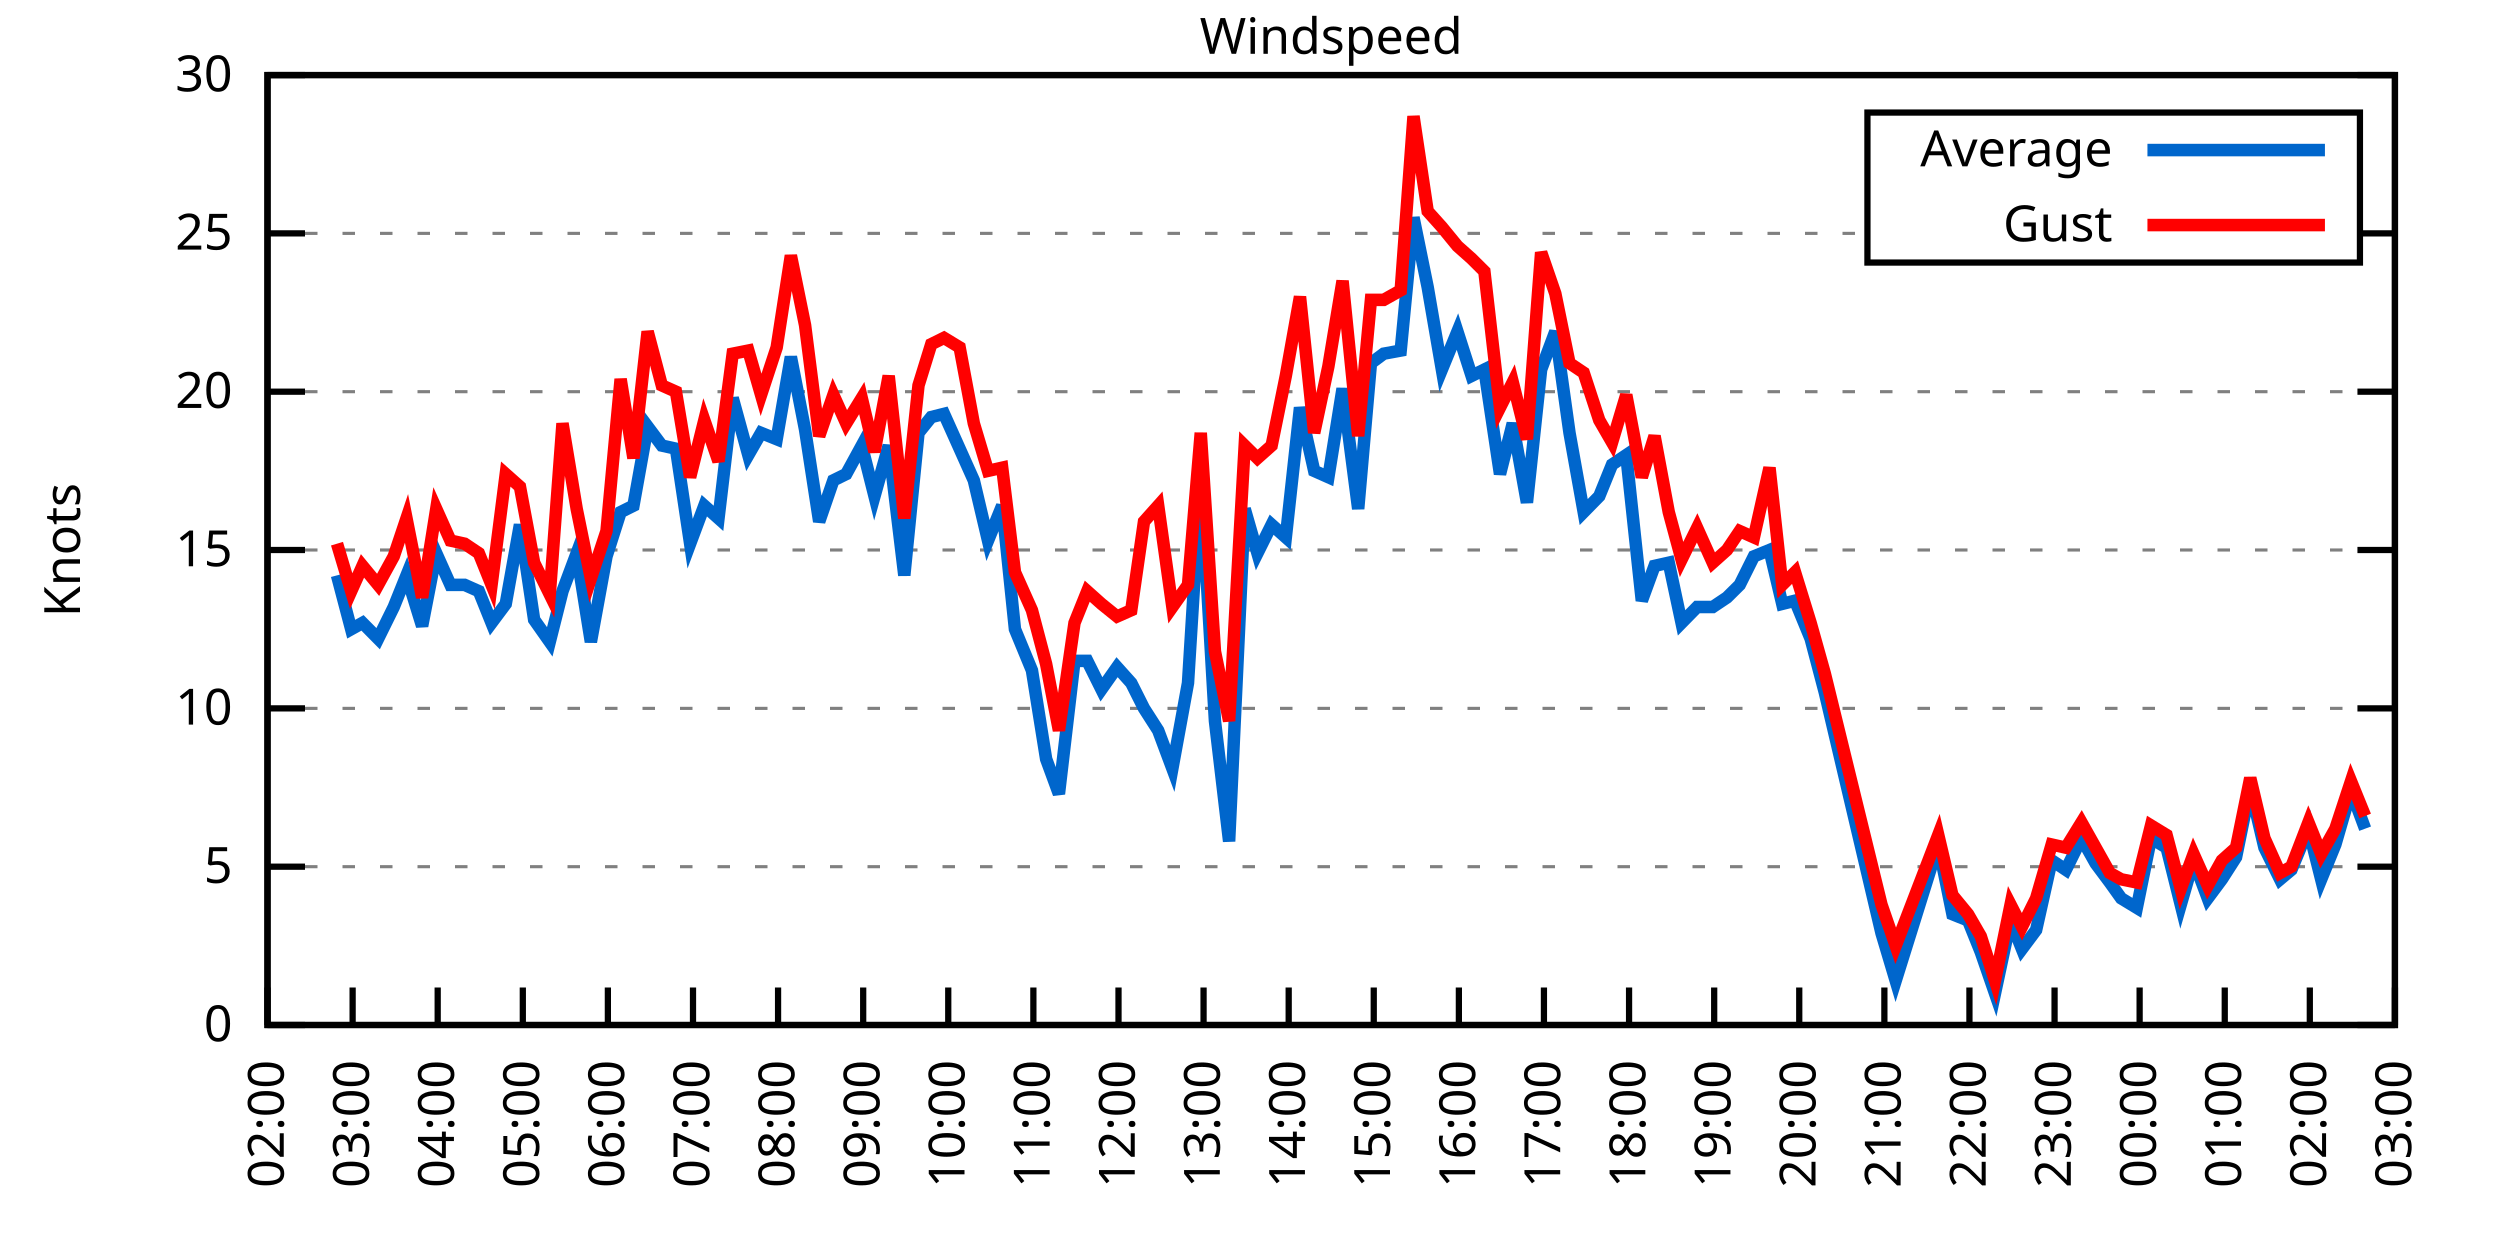
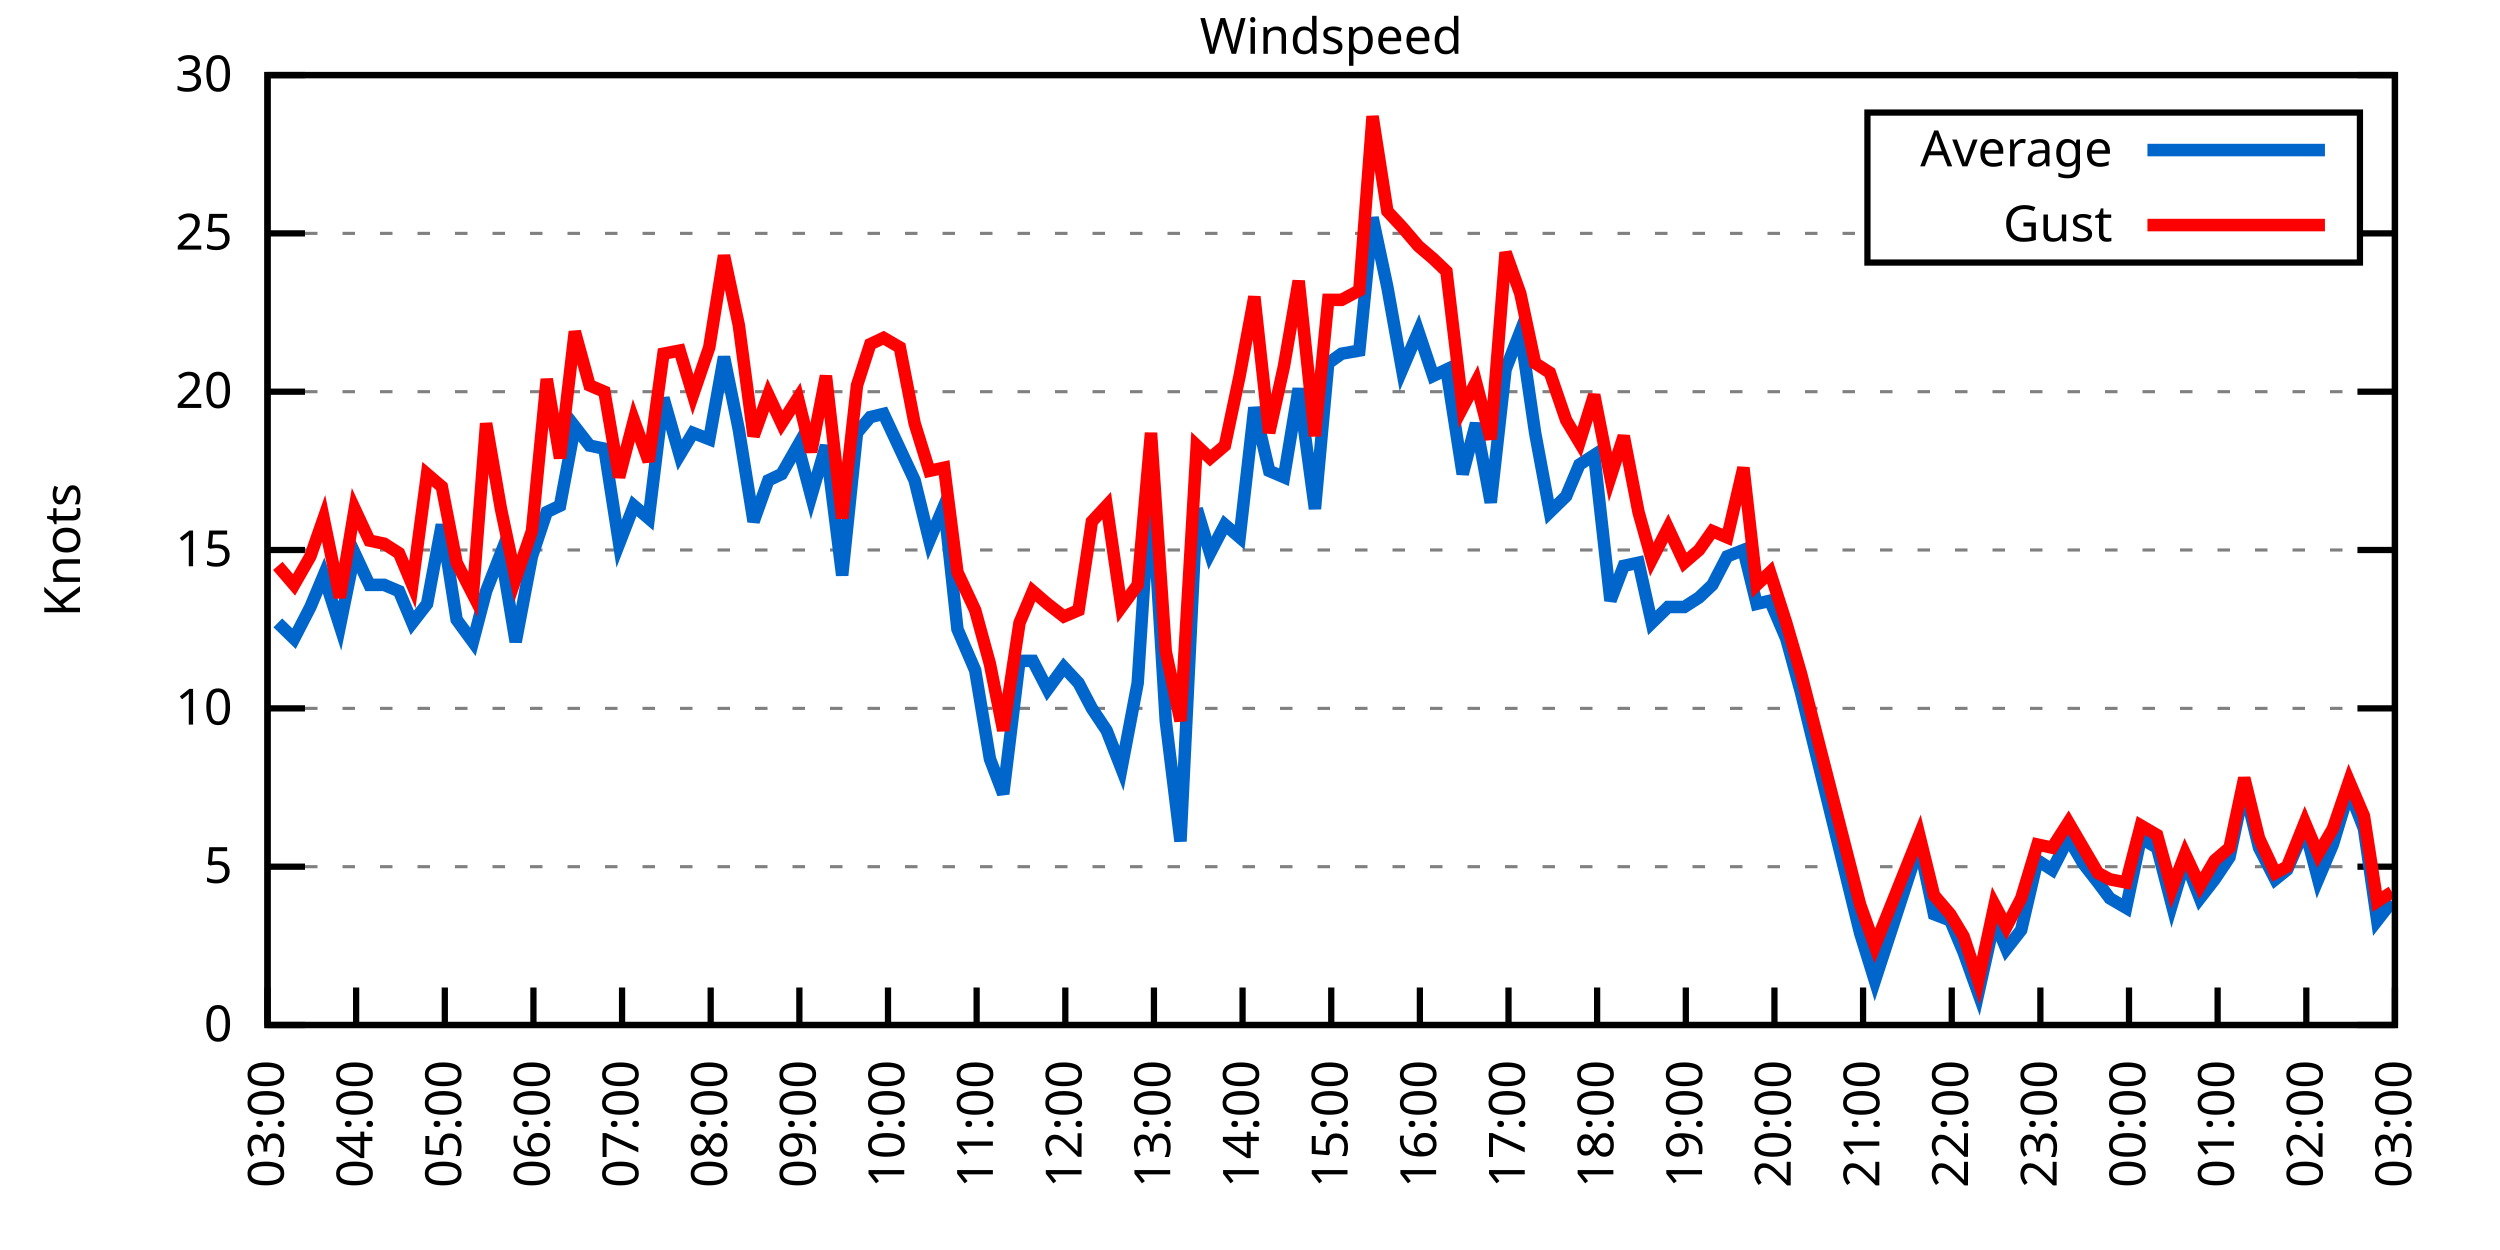
<svg xmlns="http://www.w3.org/2000/svg" xmlns:xlink="http://www.w3.org/1999/xlink" width="400" height="200" viewBox="0 0 400 200">
  <g id="gnuplot_canvas">
    <rect x="0" y="0" width="400" height="200" fill="none" />
    <defs>
      <circle id="gpDot" r="0.5" stroke-width="0.5" stroke="currentColor" />
      <path id="gpPt0" stroke-width="0.333" stroke="currentColor" d="M-1,0 h2 M0,-1 v2" />
      <path id="gpPt1" stroke-width="0.333" stroke="currentColor" d="M-1,-1 L1,1 M1,-1 L-1,1" />
      <path id="gpPt2" stroke-width="0.333" stroke="currentColor" d="M-1,0 L1,0 M0,-1 L0,1 M-1,-1 L1,1 M-1,1 L1,-1" />
      <rect id="gpPt3" stroke-width="0.333" stroke="currentColor" x="-1" y="-1" width="2" height="2" />
      <rect id="gpPt4" stroke-width="0.333" stroke="currentColor" fill="currentColor" x="-1" y="-1" width="2" height="2" />
      <circle id="gpPt5" stroke-width="0.333" stroke="currentColor" cx="0" cy="0" r="1" />
      <use xlink:href="#gpPt5" id="gpPt6" fill="currentColor" stroke="none" />
      <path id="gpPt7" stroke-width="0.333" stroke="currentColor" d="M0,-1.33 L-1.33,0.67 L1.33,0.67 z" />
      <use xlink:href="#gpPt7" id="gpPt8" fill="currentColor" stroke="none" />
      <use xlink:href="#gpPt7" id="gpPt9" stroke="currentColor" transform="rotate(180)" />
      <use xlink:href="#gpPt9" id="gpPt10" fill="currentColor" stroke="none" />
      <use xlink:href="#gpPt3" id="gpPt11" stroke="currentColor" transform="rotate(45)" />
      <use xlink:href="#gpPt11" id="gpPt12" fill="currentColor" stroke="none" />
      <path id="gpPt13" stroke-width="0.333" stroke="currentColor" d="M0,1.330 L1.265,0.411 L0.782,-1.067 L-0.782,-1.076 L-1.265,0.411 z" />
      <use xlink:href="#gpPt13" id="gpPt14" fill="currentColor" stroke="none" />
      <filter id="textbox" filterUnits="objectBoundingBox" x="0" y="0" height="1" width="1">
        <feFlood flood-color="white" flood-opacity="1" result="bgnd" />
        <feComposite in="SourceGraphic" in2="bgnd" operator="atop" />
      </filter>
      <filter id="greybox" filterUnits="objectBoundingBox" x="0" y="0" height="1" width="1">
        <feFlood flood-color="lightgrey" flood-opacity="1" result="grey" />
        <feComposite in="SourceGraphic" in2="grey" operator="atop" />
      </filter>
    </defs>
    <g fill="none" color="white" stroke="currentColor" stroke-width="1.00" stroke-linecap="butt" stroke-linejoin="miter">
</g>
    <g fill="none" color="black" stroke="currentColor" stroke-width="1.00" stroke-linecap="butt" stroke-linejoin="miter">
      <g stroke="none" shape-rendering="crispEdges">
        <polygon fill="rgb(255, 255, 255)" points="42.80,164.00 383.18,164.00 383.18,12.02 42.80,12.02 " />
      </g>
    </g>
    <g fill="none" color="black" stroke="currentColor" stroke-width="1.00" stroke-linecap="butt" stroke-linejoin="miter">
</g>
    <g fill="none" color="black" stroke="black" stroke-width="0.50" stroke-linecap="butt" stroke-linejoin="miter">
</g>
    <g fill="none" color="gray" stroke="currentColor" stroke-width="0.50" stroke-linecap="butt" stroke-linejoin="miter">
      <path stroke="gray" stroke-dasharray="2,4" class="gridline" d="M42.80,164.00 L383.19,164.00  " />
    </g>
    <g fill="none" color="gray" stroke="gray" stroke-width="1.00" stroke-linecap="butt" stroke-linejoin="miter">
</g>
    <g fill="none" color="black" stroke="currentColor" stroke-width="1.00" stroke-linecap="butt" stroke-linejoin="miter">
      <path stroke="black" d="M42.80,164.00 L48.80,164.00 M383.19,164.00 L377.19,164.00  " />
      <g transform="translate(37.20,166.60)" stroke="none" fill="black" font-family="Sans" font-size="8.00" text-anchor="end">
        <text>
          <tspan font-family="Sans"> 0</tspan>
        </text>
      </g>
    </g>
    <g fill="none" color="black" stroke="currentColor" stroke-width="1.00" stroke-linecap="butt" stroke-linejoin="miter">
</g>
    <g fill="none" color="black" stroke="black" stroke-width="0.50" stroke-linecap="butt" stroke-linejoin="miter">
</g>
    <g fill="none" color="gray" stroke="currentColor" stroke-width="0.50" stroke-linecap="butt" stroke-linejoin="miter">
      <path stroke="gray" stroke-dasharray="2,4" class="gridline" d="M42.80,138.67 L383.19,138.67  " />
    </g>
    <g fill="none" color="gray" stroke="gray" stroke-width="1.00" stroke-linecap="butt" stroke-linejoin="miter">
</g>
    <g fill="none" color="black" stroke="currentColor" stroke-width="1.00" stroke-linecap="butt" stroke-linejoin="miter">
      <path stroke="black" d="M42.80,138.67 L48.80,138.67 M383.19,138.67 L377.19,138.67  " />
      <g transform="translate(37.20,141.27)" stroke="none" fill="black" font-family="Sans" font-size="8.00" text-anchor="end">
        <text>
          <tspan font-family="Sans"> 5</tspan>
        </text>
      </g>
    </g>
    <g fill="none" color="black" stroke="currentColor" stroke-width="1.00" stroke-linecap="butt" stroke-linejoin="miter">
</g>
    <g fill="none" color="black" stroke="black" stroke-width="0.50" stroke-linecap="butt" stroke-linejoin="miter">
</g>
    <g fill="none" color="gray" stroke="currentColor" stroke-width="0.50" stroke-linecap="butt" stroke-linejoin="miter">
      <path stroke="gray" stroke-dasharray="2,4" class="gridline" d="M42.80,113.34 L383.19,113.34  " />
    </g>
    <g fill="none" color="gray" stroke="gray" stroke-width="1.00" stroke-linecap="butt" stroke-linejoin="miter">
</g>
    <g fill="none" color="black" stroke="currentColor" stroke-width="1.00" stroke-linecap="butt" stroke-linejoin="miter">
      <path stroke="black" d="M42.80,113.34 L48.80,113.34 M383.19,113.34 L377.19,113.34  " />
      <g transform="translate(37.20,115.94)" stroke="none" fill="black" font-family="Sans" font-size="8.00" text-anchor="end">
        <text>
          <tspan font-family="Sans"> 10</tspan>
        </text>
      </g>
    </g>
    <g fill="none" color="black" stroke="currentColor" stroke-width="1.00" stroke-linecap="butt" stroke-linejoin="miter">
</g>
    <g fill="none" color="black" stroke="black" stroke-width="0.50" stroke-linecap="butt" stroke-linejoin="miter">
</g>
    <g fill="none" color="gray" stroke="currentColor" stroke-width="0.50" stroke-linecap="butt" stroke-linejoin="miter">
      <path stroke="gray" stroke-dasharray="2,4" class="gridline" d="M42.80,88.00 L383.19,88.00  " />
    </g>
    <g fill="none" color="gray" stroke="gray" stroke-width="1.00" stroke-linecap="butt" stroke-linejoin="miter">
</g>
    <g fill="none" color="black" stroke="currentColor" stroke-width="1.00" stroke-linecap="butt" stroke-linejoin="miter">
      <path stroke="black" d="M42.80,88.00 L48.80,88.00 M383.19,88.00 L377.19,88.00  " />
      <g transform="translate(37.20,90.60)" stroke="none" fill="black" font-family="Sans" font-size="8.00" text-anchor="end">
        <text>
          <tspan font-family="Sans"> 15</tspan>
        </text>
      </g>
    </g>
    <g fill="none" color="black" stroke="currentColor" stroke-width="1.00" stroke-linecap="butt" stroke-linejoin="miter">
</g>
    <g fill="none" color="black" stroke="black" stroke-width="0.50" stroke-linecap="butt" stroke-linejoin="miter">
</g>
    <g fill="none" color="gray" stroke="currentColor" stroke-width="0.50" stroke-linecap="butt" stroke-linejoin="miter">
      <path stroke="gray" stroke-dasharray="2,4" class="gridline" d="M42.80,62.67 L383.19,62.67  " />
    </g>
    <g fill="none" color="gray" stroke="gray" stroke-width="1.00" stroke-linecap="butt" stroke-linejoin="miter">
</g>
    <g fill="none" color="black" stroke="currentColor" stroke-width="1.00" stroke-linecap="butt" stroke-linejoin="miter">
      <path stroke="black" d="M42.80,62.67 L48.80,62.67 M383.19,62.67 L377.19,62.67  " />
      <g transform="translate(37.20,65.27)" stroke="none" fill="black" font-family="Sans" font-size="8.00" text-anchor="end">
        <text>
          <tspan font-family="Sans"> 20</tspan>
        </text>
      </g>
    </g>
    <g fill="none" color="black" stroke="currentColor" stroke-width="1.00" stroke-linecap="butt" stroke-linejoin="miter">
</g>
    <g fill="none" color="black" stroke="black" stroke-width="0.50" stroke-linecap="butt" stroke-linejoin="miter">
</g>
    <g fill="none" color="gray" stroke="currentColor" stroke-width="0.50" stroke-linecap="butt" stroke-linejoin="miter">
      <path stroke="gray" stroke-dasharray="2,4" class="gridline" d="M42.80,37.34 L298.79,37.34 M377.59,37.34 L383.19,37.34  " />
    </g>
    <g fill="none" color="gray" stroke="gray" stroke-width="1.00" stroke-linecap="butt" stroke-linejoin="miter">
</g>
    <g fill="none" color="black" stroke="currentColor" stroke-width="1.00" stroke-linecap="butt" stroke-linejoin="miter">
      <path stroke="black" d="M42.80,37.34 L48.80,37.34 M383.19,37.34 L377.19,37.34  " />
      <g transform="translate(37.20,39.94)" stroke="none" fill="black" font-family="Sans" font-size="8.00" text-anchor="end">
        <text>
          <tspan font-family="Sans"> 25</tspan>
        </text>
      </g>
    </g>
    <g fill="none" color="black" stroke="currentColor" stroke-width="1.00" stroke-linecap="butt" stroke-linejoin="miter">
</g>
    <g fill="none" color="black" stroke="black" stroke-width="0.50" stroke-linecap="butt" stroke-linejoin="miter">
</g>
    <g fill="none" color="gray" stroke="currentColor" stroke-width="0.50" stroke-linecap="butt" stroke-linejoin="miter">
      <path stroke="gray" stroke-dasharray="2,4" class="gridline" d="M42.80,12.01 L383.19,12.01  " />
    </g>
    <g fill="none" color="gray" stroke="gray" stroke-width="1.00" stroke-linecap="butt" stroke-linejoin="miter">
</g>
    <g fill="none" color="black" stroke="currentColor" stroke-width="1.00" stroke-linecap="butt" stroke-linejoin="miter">
      <path stroke="black" d="M42.80,12.01 L48.80,12.01 M383.19,12.01 L377.19,12.01  " />
      <g transform="translate(37.20,14.61)" stroke="none" fill="black" font-family="Sans" font-size="8.00" text-anchor="end">
        <text>
          <tspan font-family="Sans"> 30</tspan>
        </text>
      </g>
    </g>
    <g fill="none" color="black" stroke="currentColor" stroke-width="1.00" stroke-linecap="butt" stroke-linejoin="miter">
      <path stroke="black" d="M42.80,164.00 L42.80,158.00  " />
      <g transform="translate(45.40,169.60) rotate(270.00)" stroke="none" fill="black" font-family="Sans" font-size="8.00" text-anchor="end">
        <text>
-           <tspan font-family="Sans">02:00</tspan>
-         </text>
-       </g>
-     </g>
-     <g fill="none" color="black" stroke="currentColor" stroke-width="1.00" stroke-linecap="butt" stroke-linejoin="miter">
-       <path stroke="black" d="M56.42,164.00 L56.42,158.00  " />
-       <g transform="translate(59.02,169.60) rotate(270.00)" stroke="none" fill="black" font-family="Sans" font-size="8.00" text-anchor="end">
-         <text>
          <tspan font-family="Sans">03:00</tspan>
        </text>
      </g>
    </g>
    <g fill="none" color="black" stroke="currentColor" stroke-width="1.00" stroke-linecap="butt" stroke-linejoin="miter">
-       <path stroke="black" d="M70.03,164.00 L70.03,158.00  " />
-       <g transform="translate(72.63,169.60) rotate(270.00)" stroke="none" fill="black" font-family="Sans" font-size="8.00" text-anchor="end">
+       <path stroke="black" d="M56.98,164.00 L56.98,158.00  " />
+       <g transform="translate(59.58,169.60) rotate(270.00)" stroke="none" fill="black" font-family="Sans" font-size="8.00" text-anchor="end">
        <text>
          <tspan font-family="Sans">04:00</tspan>
        </text>
      </g>
    </g>
    <g fill="none" color="black" stroke="currentColor" stroke-width="1.00" stroke-linecap="butt" stroke-linejoin="miter">
-       <path stroke="black" d="M83.65,164.00 L83.65,158.00  " />
-       <g transform="translate(86.25,169.60) rotate(270.00)" stroke="none" fill="black" font-family="Sans" font-size="8.00" text-anchor="end">
+       <path stroke="black" d="M71.17,164.00 L71.17,158.00  " />
+       <g transform="translate(73.77,169.60) rotate(270.00)" stroke="none" fill="black" font-family="Sans" font-size="8.00" text-anchor="end">
        <text>
          <tspan font-family="Sans">05:00</tspan>
        </text>
      </g>
    </g>
    <g fill="none" color="black" stroke="currentColor" stroke-width="1.00" stroke-linecap="butt" stroke-linejoin="miter">
-       <path stroke="black" d="M97.26,164.00 L97.26,158.00  " />
-       <g transform="translate(99.86,169.60) rotate(270.00)" stroke="none" fill="black" font-family="Sans" font-size="8.00" text-anchor="end">
+       <path stroke="black" d="M85.35,164.00 L85.35,158.00  " />
+       <g transform="translate(87.95,169.60) rotate(270.00)" stroke="none" fill="black" font-family="Sans" font-size="8.00" text-anchor="end">
        <text>
          <tspan font-family="Sans">06:00</tspan>
        </text>
      </g>
    </g>
    <g fill="none" color="black" stroke="currentColor" stroke-width="1.00" stroke-linecap="butt" stroke-linejoin="miter">
-       <path stroke="black" d="M110.88,164.00 L110.88,158.00  " />
-       <g transform="translate(113.48,169.60) rotate(270.00)" stroke="none" fill="black" font-family="Sans" font-size="8.00" text-anchor="end">
+       <path stroke="black" d="M99.53,164.00 L99.53,158.00  " />
+       <g transform="translate(102.13,169.60) rotate(270.00)" stroke="none" fill="black" font-family="Sans" font-size="8.00" text-anchor="end">
        <text>
          <tspan font-family="Sans">07:00</tspan>
        </text>
      </g>
    </g>
    <g fill="none" color="black" stroke="currentColor" stroke-width="1.00" stroke-linecap="butt" stroke-linejoin="miter">
-       <path stroke="black" d="M124.49,164.00 L124.49,158.00  " />
-       <g transform="translate(127.09,169.60) rotate(270.00)" stroke="none" fill="black" font-family="Sans" font-size="8.00" text-anchor="end">
+       <path stroke="black" d="M113.71,164.00 L113.71,158.00  " />
+       <g transform="translate(116.31,169.60) rotate(270.00)" stroke="none" fill="black" font-family="Sans" font-size="8.00" text-anchor="end">
        <text>
          <tspan font-family="Sans">08:00</tspan>
        </text>
      </g>
    </g>
    <g fill="none" color="black" stroke="currentColor" stroke-width="1.00" stroke-linecap="butt" stroke-linejoin="miter">
-       <path stroke="black" d="M138.11,164.00 L138.11,158.00  " />
-       <g transform="translate(140.71,169.60) rotate(270.00)" stroke="none" fill="black" font-family="Sans" font-size="8.00" text-anchor="end">
+       <path stroke="black" d="M127.90,164.00 L127.90,158.00  " />
+       <g transform="translate(130.50,169.60) rotate(270.00)" stroke="none" fill="black" font-family="Sans" font-size="8.00" text-anchor="end">
        <text>
          <tspan font-family="Sans">09:00</tspan>
        </text>
      </g>
    </g>
    <g fill="none" color="black" stroke="currentColor" stroke-width="1.00" stroke-linecap="butt" stroke-linejoin="miter">
-       <path stroke="black" d="M151.72,164.00 L151.72,158.00  " />
-       <g transform="translate(154.32,169.60) rotate(270.00)" stroke="none" fill="black" font-family="Sans" font-size="8.00" text-anchor="end">
+       <path stroke="black" d="M142.08,164.00 L142.08,158.00  " />
+       <g transform="translate(144.68,169.60) rotate(270.00)" stroke="none" fill="black" font-family="Sans" font-size="8.00" text-anchor="end">
        <text>
          <tspan font-family="Sans">10:00</tspan>
        </text>
      </g>
    </g>
    <g fill="none" color="black" stroke="currentColor" stroke-width="1.00" stroke-linecap="butt" stroke-linejoin="miter">
-       <path stroke="black" d="M165.34,164.00 L165.34,158.00  " />
-       <g transform="translate(167.94,169.60) rotate(270.00)" stroke="none" fill="black" font-family="Sans" font-size="8.00" text-anchor="end">
+       <path stroke="black" d="M156.26,164.00 L156.26,158.00  " />
+       <g transform="translate(158.86,169.60) rotate(270.00)" stroke="none" fill="black" font-family="Sans" font-size="8.00" text-anchor="end">
        <text>
          <tspan font-family="Sans">11:00</tspan>
        </text>
      </g>
    </g>
    <g fill="none" color="black" stroke="currentColor" stroke-width="1.00" stroke-linecap="butt" stroke-linejoin="miter">
-       <path stroke="black" d="M178.96,164.00 L178.96,158.00  " />
-       <g transform="translate(181.56,169.60) rotate(270.00)" stroke="none" fill="black" font-family="Sans" font-size="8.00" text-anchor="end">
+       <path stroke="black" d="M170.45,164.00 L170.45,158.00  " />
+       <g transform="translate(173.05,169.60) rotate(270.00)" stroke="none" fill="black" font-family="Sans" font-size="8.00" text-anchor="end">
        <text>
          <tspan font-family="Sans">12:00</tspan>
        </text>
      </g>
    </g>
    <g fill="none" color="black" stroke="currentColor" stroke-width="1.00" stroke-linecap="butt" stroke-linejoin="miter">
-       <path stroke="black" d="M192.57,164.00 L192.57,158.00  " />
-       <g transform="translate(195.17,169.60) rotate(270.00)" stroke="none" fill="black" font-family="Sans" font-size="8.00" text-anchor="end">
+       <path stroke="black" d="M184.63,164.00 L184.63,158.00  " />
+       <g transform="translate(187.23,169.60) rotate(270.00)" stroke="none" fill="black" font-family="Sans" font-size="8.00" text-anchor="end">
        <text>
          <tspan font-family="Sans">13:00</tspan>
        </text>
      </g>
    </g>
    <g fill="none" color="black" stroke="currentColor" stroke-width="1.00" stroke-linecap="butt" stroke-linejoin="miter">
-       <path stroke="black" d="M206.19,164.00 L206.19,158.00  " />
-       <g transform="translate(208.79,169.60) rotate(270.00)" stroke="none" fill="black" font-family="Sans" font-size="8.00" text-anchor="end">
+       <path stroke="black" d="M198.81,164.00 L198.81,158.00  " />
+       <g transform="translate(201.41,169.60) rotate(270.00)" stroke="none" fill="black" font-family="Sans" font-size="8.00" text-anchor="end">
        <text>
          <tspan font-family="Sans">14:00</tspan>
        </text>
      </g>
    </g>
    <g fill="none" color="black" stroke="currentColor" stroke-width="1.00" stroke-linecap="butt" stroke-linejoin="miter">
-       <path stroke="black" d="M219.80,164.00 L219.80,158.00  " />
-       <g transform="translate(222.40,169.60) rotate(270.00)" stroke="none" fill="black" font-family="Sans" font-size="8.00" text-anchor="end">
+       <path stroke="black" d="M213.00,164.00 L213.00,158.00  " />
+       <g transform="translate(215.60,169.60) rotate(270.00)" stroke="none" fill="black" font-family="Sans" font-size="8.00" text-anchor="end">
        <text>
          <tspan font-family="Sans">15:00</tspan>
        </text>
      </g>
    </g>
    <g fill="none" color="black" stroke="currentColor" stroke-width="1.00" stroke-linecap="butt" stroke-linejoin="miter">
-       <path stroke="black" d="M233.42,164.00 L233.42,158.00  " />
-       <g transform="translate(236.02,169.60) rotate(270.00)" stroke="none" fill="black" font-family="Sans" font-size="8.00" text-anchor="end">
+       <path stroke="black" d="M227.18,164.00 L227.18,158.00  " />
+       <g transform="translate(229.78,169.60) rotate(270.00)" stroke="none" fill="black" font-family="Sans" font-size="8.00" text-anchor="end">
        <text>
          <tspan font-family="Sans">16:00</tspan>
        </text>
      </g>
    </g>
    <g fill="none" color="black" stroke="currentColor" stroke-width="1.00" stroke-linecap="butt" stroke-linejoin="miter">
-       <path stroke="black" d="M247.03,164.00 L247.03,158.00  " />
-       <g transform="translate(249.63,169.60) rotate(270.00)" stroke="none" fill="black" font-family="Sans" font-size="8.00" text-anchor="end">
+       <path stroke="black" d="M241.36,164.00 L241.36,158.00  " />
+       <g transform="translate(243.96,169.60) rotate(270.00)" stroke="none" fill="black" font-family="Sans" font-size="8.00" text-anchor="end">
        <text>
          <tspan font-family="Sans">17:00</tspan>
        </text>
      </g>
    </g>
    <g fill="none" color="black" stroke="currentColor" stroke-width="1.00" stroke-linecap="butt" stroke-linejoin="miter">
-       <path stroke="black" d="M260.65,164.00 L260.65,158.00  " />
-       <g transform="translate(263.25,169.60) rotate(270.00)" stroke="none" fill="black" font-family="Sans" font-size="8.00" text-anchor="end">
+       <path stroke="black" d="M255.54,164.00 L255.54,158.00  " />
+       <g transform="translate(258.14,169.60) rotate(270.00)" stroke="none" fill="black" font-family="Sans" font-size="8.00" text-anchor="end">
        <text>
          <tspan font-family="Sans">18:00</tspan>
        </text>
      </g>
    </g>
    <g fill="none" color="black" stroke="currentColor" stroke-width="1.00" stroke-linecap="butt" stroke-linejoin="miter">
-       <path stroke="black" d="M274.27,164.00 L274.27,158.00  " />
-       <g transform="translate(276.87,169.60) rotate(270.00)" stroke="none" fill="black" font-family="Sans" font-size="8.00" text-anchor="end">
+       <path stroke="black" d="M269.73,164.00 L269.73,158.00  " />
+       <g transform="translate(272.33,169.60) rotate(270.00)" stroke="none" fill="black" font-family="Sans" font-size="8.00" text-anchor="end">
        <text>
          <tspan font-family="Sans">19:00</tspan>
        </text>
      </g>
    </g>
    <g fill="none" color="black" stroke="currentColor" stroke-width="1.00" stroke-linecap="butt" stroke-linejoin="miter">
-       <path stroke="black" d="M287.88,164.00 L287.88,158.00  " />
-       <g transform="translate(290.48,169.60) rotate(270.00)" stroke="none" fill="black" font-family="Sans" font-size="8.00" text-anchor="end">
+       <path stroke="black" d="M283.91,164.00 L283.91,158.00  " />
+       <g transform="translate(286.51,169.60) rotate(270.00)" stroke="none" fill="black" font-family="Sans" font-size="8.00" text-anchor="end">
        <text>
          <tspan font-family="Sans">20:00</tspan>
        </text>
      </g>
    </g>
    <g fill="none" color="black" stroke="currentColor" stroke-width="1.00" stroke-linecap="butt" stroke-linejoin="miter">
-       <path stroke="black" d="M301.50,164.00 L301.50,158.00  " />
-       <g transform="translate(304.10,169.60) rotate(270.00)" stroke="none" fill="black" font-family="Sans" font-size="8.00" text-anchor="end">
+       <path stroke="black" d="M298.09,164.00 L298.09,158.00  " />
+       <g transform="translate(300.69,169.60) rotate(270.00)" stroke="none" fill="black" font-family="Sans" font-size="8.00" text-anchor="end">
        <text>
          <tspan font-family="Sans">21:00</tspan>
        </text>
      </g>
    </g>
    <g fill="none" color="black" stroke="currentColor" stroke-width="1.00" stroke-linecap="butt" stroke-linejoin="miter">
-       <path stroke="black" d="M315.11,164.00 L315.11,158.00  " />
-       <g transform="translate(317.71,169.60) rotate(270.00)" stroke="none" fill="black" font-family="Sans" font-size="8.00" text-anchor="end">
+       <path stroke="black" d="M312.28,164.00 L312.28,158.00  " />
+       <g transform="translate(314.88,169.60) rotate(270.00)" stroke="none" fill="black" font-family="Sans" font-size="8.00" text-anchor="end">
        <text>
          <tspan font-family="Sans">22:00</tspan>
        </text>
      </g>
    </g>
    <g fill="none" color="black" stroke="currentColor" stroke-width="1.00" stroke-linecap="butt" stroke-linejoin="miter">
-       <path stroke="black" d="M328.73,164.00 L328.73,158.00  " />
-       <g transform="translate(331.33,169.60) rotate(270.00)" stroke="none" fill="black" font-family="Sans" font-size="8.00" text-anchor="end">
+       <path stroke="black" d="M326.46,164.00 L326.46,158.00  " />
+       <g transform="translate(329.06,169.60) rotate(270.00)" stroke="none" fill="black" font-family="Sans" font-size="8.00" text-anchor="end">
        <text>
          <tspan font-family="Sans">23:00</tspan>
        </text>
      </g>
    </g>
    <g fill="none" color="black" stroke="currentColor" stroke-width="1.00" stroke-linecap="butt" stroke-linejoin="miter">
-       <path stroke="black" d="M342.34,164.00 L342.34,158.00  " />
-       <g transform="translate(344.94,169.60) rotate(270.00)" stroke="none" fill="black" font-family="Sans" font-size="8.00" text-anchor="end">
+       <path stroke="black" d="M340.64,164.00 L340.64,158.00  " />
+       <g transform="translate(343.24,169.60) rotate(270.00)" stroke="none" fill="black" font-family="Sans" font-size="8.00" text-anchor="end">
        <text>
          <tspan font-family="Sans">00:00</tspan>
        </text>
      </g>
    </g>
    <g fill="none" color="black" stroke="currentColor" stroke-width="1.00" stroke-linecap="butt" stroke-linejoin="miter">
-       <path stroke="black" d="M355.96,164.00 L355.96,158.00  " />
-       <g transform="translate(358.56,169.60) rotate(270.00)" stroke="none" fill="black" font-family="Sans" font-size="8.00" text-anchor="end">
+       <path stroke="black" d="M354.82,164.00 L354.82,158.00  " />
+       <g transform="translate(357.42,169.60) rotate(270.00)" stroke="none" fill="black" font-family="Sans" font-size="8.00" text-anchor="end">
        <text>
          <tspan font-family="Sans">01:00</tspan>
        </text>
      </g>
    </g>
    <g fill="none" color="black" stroke="currentColor" stroke-width="1.00" stroke-linecap="butt" stroke-linejoin="miter">
-       <path stroke="black" d="M369.57,164.00 L369.57,158.00  " />
-       <g transform="translate(372.17,169.60) rotate(270.00)" stroke="none" fill="black" font-family="Sans" font-size="8.00" text-anchor="end">
+       <path stroke="black" d="M369.01,164.00 L369.01,158.00  " />
+       <g transform="translate(371.61,169.60) rotate(270.00)" stroke="none" fill="black" font-family="Sans" font-size="8.00" text-anchor="end">
        <text>
          <tspan font-family="Sans">02:00</tspan>
        </text>
      </g>
    </g>
    <g fill="none" color="black" stroke="currentColor" stroke-width="1.00" stroke-linecap="butt" stroke-linejoin="miter">
      <path stroke="black" d="M383.19,164.00 L383.19,158.00  " />
      <g transform="translate(385.79,169.60) rotate(270.00)" stroke="none" fill="black" font-family="Sans" font-size="8.00" text-anchor="end">
        <text>
          <tspan font-family="Sans">03:00</tspan>
        </text>
      </g>
    </g>
    <g fill="none" color="black" stroke="currentColor" stroke-width="1.00" stroke-linecap="butt" stroke-linejoin="miter">
</g>
    <g fill="none" color="black" stroke="currentColor" stroke-width="1.00" stroke-linecap="butt" stroke-linejoin="miter">
      <path stroke="black" d="M42.80,12.01 L42.80,164.00 L383.19,164.00 L383.19,12.01 L42.80,12.01 Z  " />
    </g>
    <g fill="none" color="black" stroke="currentColor" stroke-width="1.00" stroke-linecap="butt" stroke-linejoin="miter">
</g>
    <g fill="none" color="black" stroke="currentColor" stroke-width="1.00" stroke-linecap="butt" stroke-linejoin="miter">
      <path stroke="black" d="M298.79,42.01 L298.79,18.01 L377.59,18.01 L377.59,42.01 L298.79,42.01 Z  " />
    </g>
    <g id="Windspeed_plot_1">
      <g fill="none" color="white" stroke="black" stroke-width="2.00" stroke-linecap="butt" stroke-linejoin="miter">
</g>
      <g fill="none" color="black" stroke="currentColor" stroke-width="2.00" stroke-linecap="butt" stroke-linejoin="miter">
        <g transform="translate(337.99,26.61)" stroke="none" fill="black" font-family="Sans" font-size="8.00" text-anchor="end">
          <text>
            <tspan font-family="Sans">Average</tspan>
          </text>
        </g>
      </g>
      <g fill="none" color="black" stroke="currentColor" stroke-width="2.00" stroke-linecap="butt" stroke-linejoin="miter">
-         <path stroke="rgb(  0, 102, 204)" d="M343.59,24.01 L371.99,24.01 M53.92,92.06 L56.19,100.67 L58.00,99.66 L60.50,102.19 L63.00,97.12 L65.04,92.06   L67.54,100.16 L69.80,88.51 L72.07,93.58 L74.34,93.58 L76.61,94.59 L78.65,99.66 L80.92,96.62 L83.19,83.95   L85.46,99.15 L87.96,102.70 L90.00,94.59 L92.27,88.51 L94.54,102.70 L97.04,89.02 L99.30,81.93 L101.35,80.91   L103.62,68.25 L105.89,71.29 L108.15,71.79 L110.42,86.99 L112.69,80.91 L114.96,82.94 L117.23,63.69 L119.73,72.81   L121.77,69.26 L124.27,70.27 L126.54,57.10 L128.81,68.75 L131.07,83.45 L133.34,76.86 L135.39,75.85 L137.88,71.29   L139.92,79.39 L142.19,71.29 L144.69,92.06 L146.96,69.26 L149.00,66.73 L151.04,66.22 L153.54,71.79 L155.81,76.86   L158.08,86.49 L160.35,80.91 L162.39,100.67 L165.11,107.26 L167.38,121.44 L169.43,127.02 L171.92,105.74 L173.96,105.74   L176.23,110.30 L178.73,106.75 L181.00,109.28 L183.04,113.34 L185.31,116.88 L187.58,122.96 L190.08,109.28 L192.12,76.35   L194.39,115.36 L196.66,134.62 L199.15,81.42 L201.19,88.51 L203.46,83.95 L205.73,85.98 L208.00,65.21 L210.27,75.34   L212.54,76.35 L214.81,62.17 L217.31,81.42 L219.35,58.11 L221.39,56.59 L224.11,56.09 L226.16,34.81 L228.43,45.95   L230.70,59.13 L233.19,53.05 L235.46,60.14 L237.50,59.13 L240.00,75.85 L242.04,67.74 L244.31,80.41 L246.58,59.13   L248.85,53.05 L251.12,69.26 L253.39,81.93 L255.88,79.39 L257.93,74.33 L260.20,72.81 L262.69,96.11 L264.73,90.54   L267.00,90.03 L269.05,99.66 L271.54,97.12 L274.04,97.12 L276.31,95.60 L278.35,93.58 L280.62,89.02 L283.12,88.00   L285.16,96.62 L287.20,96.11 L289.70,102.19 L291.97,110.80 L301.04,149.31 L303.31,156.91 L310.12,135.12 L312.39,146.27   L314.89,147.28 L316.93,152.35 L319.20,158.93 L321.69,147.28 L323.51,151.84 L325.78,148.80 L328.27,137.66 L330.54,139.17   L333.04,134.11 L335.31,138.16 L337.58,141.20 L339.39,143.73 L341.89,145.25 L344.16,134.11 L346.65,135.63 L348.92,144.75   L350.97,137.66 L353.24,143.73 L355.50,140.69 L357.77,137.15 L360.04,126.00 L362.31,135.63 L364.81,140.69 L366.62,139.17   L369.35,132.59 L371.39,140.69 L373.66,135.12 L376.16,126.51 L378.42,132.59  " />
+         <path stroke="rgb(  0, 102, 204)" d="M343.59,24.01 L371.99,24.01 M44.45,99.66 L47.05,102.19 L49.66,97.12 L51.78,92.06 L54.38,100.16 L56.75,88.51   L59.11,93.58 L61.47,93.58 L63.84,94.59 L65.97,99.66 L68.33,96.62 L70.69,83.95 L73.06,99.15 L75.66,102.70   L77.78,94.59 L80.15,88.51 L82.51,102.70 L85.11,89.02 L87.48,81.93 L89.60,80.91 L91.97,68.25 L94.33,71.29   L96.70,71.79 L99.06,86.99 L101.42,80.91 L103.79,82.94 L106.15,63.69 L108.75,72.81 L110.88,69.26 L113.48,70.27   L115.84,57.10 L118.21,68.75 L120.57,83.45 L122.93,76.86 L125.06,75.85 L127.66,71.29 L129.79,79.39 L132.15,71.29   L134.75,92.06 L137.12,69.26 L139.24,66.73 L141.37,66.22 L143.97,71.79 L146.34,76.86 L148.70,86.49 L151.06,80.91   L153.19,100.67 L156.03,107.26 L158.39,121.44 L160.52,127.02 L163.12,105.74 L165.25,105.74 L167.61,110.30 L170.21,106.75   L172.57,109.28 L174.70,113.34 L177.06,116.88 L179.43,122.96 L182.03,109.28 L184.16,76.35 L186.52,115.36 L188.88,134.62   L191.48,81.42 L193.61,88.51 L195.98,83.95 L198.34,85.98 L200.70,65.21 L203.07,75.34 L205.43,76.35 L207.79,62.17   L210.39,81.42 L212.52,58.11 L214.65,56.59 L217.49,56.09 L219.61,34.81 L221.98,45.95 L224.34,59.13 L226.94,53.05   L229.31,60.14 L231.43,59.13 L234.03,75.85 L236.16,67.74 L238.52,80.41 L240.89,59.13 L243.25,53.05 L245.62,69.26   L247.98,81.93 L250.58,79.39 L252.71,74.33 L255.07,72.81 L257.67,96.11 L259.80,90.54 L262.16,90.03 L264.29,99.66   L266.89,97.12 L269.49,97.12 L271.85,95.60 L273.98,93.58 L276.35,89.02 L278.95,88.00 L281.07,96.62 L283.20,96.11   L285.80,102.19 L288.16,110.80 L297.62,149.31 L299.98,156.91 L307.08,135.12 L309.44,146.27 L312.04,147.28 L314.17,152.35   L316.53,158.93 L319.13,147.28 L321.02,151.84 L323.39,148.80 L325.99,137.66 L328.35,139.17 L330.95,134.11 L333.31,138.16   L335.68,141.20 L337.57,143.73 L340.17,145.25 L342.53,134.11 L345.13,135.63 L347.50,144.75 L349.62,137.66 L351.99,143.73   L354.35,140.69 L356.72,137.15 L359.08,126.00 L361.44,135.63 L364.04,140.69 L365.93,139.17 L368.77,132.59 L370.90,140.69   L373.26,135.12 L375.86,126.51 L378.23,132.59 L380.35,147.28 L382.72,144.24  " />
      </g>
    </g>
    <g id="Windspeed_plot_2">
      <g fill="none" color="black" stroke="currentColor" stroke-width="2.00" stroke-linecap="butt" stroke-linejoin="miter">
        <g transform="translate(337.99,38.61)" stroke="none" fill="black" font-family="Sans" font-size="8.00" text-anchor="end">
          <text>
            <tspan font-family="Sans">Gust</tspan>
          </text>
        </g>
      </g>
      <g fill="none" color="black" stroke="currentColor" stroke-width="2.00" stroke-linecap="butt" stroke-linejoin="miter">
-         <path stroke="rgb(255,   0,   0)" d="M343.59,36.01 L371.99,36.01 M53.92,86.99 L56.19,94.59 L58.00,90.54 L60.50,93.58 L63.00,89.02 L65.04,82.94   L67.54,95.60 L69.80,81.42 L72.07,86.49 L74.34,86.99 L76.61,88.51 L78.65,93.58 L80.92,75.85 L83.19,77.87   L85.46,90.03 L87.96,95.10 L90.00,67.74 L92.27,81.42 L94.54,92.56 L97.04,84.97 L99.30,60.65 L101.35,73.31   L103.62,53.05 L105.89,61.66 L108.15,62.67 L110.42,76.35 L112.69,67.23 L114.96,73.82 L117.23,56.59 L119.73,56.09   L121.77,63.18 L124.27,55.58 L126.54,40.89 L128.81,52.03 L131.07,69.77 L133.34,63.18 L135.39,67.74 L137.88,63.69   L139.92,72.30 L142.19,60.14 L144.69,82.94 L146.96,61.66 L149.00,55.07 L151.04,54.06 L153.54,55.58 L155.81,67.74   L158.08,75.34 L160.35,74.83 L162.39,91.55 L165.11,97.63 L167.38,106.24 L169.43,116.88 L171.92,99.66 L173.96,94.59   L176.23,96.62 L178.73,98.64 L181.00,97.63 L183.04,83.45 L185.31,80.91 L187.58,97.12 L190.08,93.58 L192.12,69.26   L194.39,104.22 L196.66,115.36 L199.15,71.29 L201.19,73.31 L203.46,71.29 L205.73,60.14 L208.00,47.47 L210.27,69.26   L212.54,58.62 L214.81,44.94 L217.31,69.77 L219.35,47.98 L221.39,47.98 L224.11,46.46 L226.16,18.60 L228.43,33.80   L230.70,36.33 L233.19,39.37 L235.46,41.39 L237.50,43.42 L240.00,65.21 L242.04,61.15 L244.31,70.27 L246.58,40.38   L248.85,46.97 L251.12,58.11 L253.39,59.63 L255.88,67.23 L257.93,70.78 L260.20,63.18 L262.69,76.35 L264.73,69.77   L267.00,81.93 L269.05,89.52 L271.54,84.46 L274.04,90.03 L276.31,88.00 L278.35,84.97 L280.62,85.98 L283.12,74.83   L285.16,93.58 L287.20,91.55 L289.70,99.66 L291.97,107.76 L301.04,144.75 L303.31,151.33 L310.12,133.60 L312.39,143.23   L314.89,146.27 L316.93,149.81 L319.20,156.91 L321.69,144.75 L323.51,148.29 L325.78,143.73 L328.27,135.12 L330.54,135.63   L333.04,131.58 L335.31,135.63 L337.58,139.68 L339.39,140.69 L341.89,141.20 L344.16,132.08 L346.65,133.60 L348.92,142.21   L350.97,136.64 L353.24,141.71 L355.50,137.66 L357.77,135.63 L360.04,124.48 L362.31,134.11 L364.81,139.68 L366.62,138.67   L369.35,131.58 L371.39,136.64 L373.66,132.59 L376.16,124.99 L378.42,130.56  " />
+         <path stroke="rgb(255,   0,   0)" d="M343.59,36.01 L371.99,36.01 M44.45,90.54 L47.05,93.58 L49.66,89.02 L51.78,82.94 L54.38,95.60 L56.75,81.42   L59.11,86.49 L61.47,86.99 L63.84,88.51 L65.97,93.58 L68.33,75.85 L70.69,77.87 L73.06,90.03 L75.66,95.10   L77.78,67.74 L80.15,81.42 L82.51,92.56 L85.11,84.97 L87.48,60.65 L89.60,73.31 L91.97,53.05 L94.33,61.66   L96.70,62.67 L99.06,76.35 L101.42,67.23 L103.79,73.82 L106.15,56.59 L108.75,56.09 L110.88,63.18 L113.48,55.58   L115.84,40.89 L118.21,52.03 L120.57,69.77 L122.93,63.18 L125.06,67.74 L127.66,63.69 L129.79,72.30 L132.15,60.14   L134.75,82.94 L137.12,61.66 L139.24,55.07 L141.37,54.06 L143.97,55.58 L146.34,67.74 L148.70,75.34 L151.06,74.83   L153.19,91.55 L156.03,97.63 L158.39,106.24 L160.52,116.88 L163.12,99.66 L165.25,94.59 L167.61,96.62 L170.21,98.64   L172.57,97.63 L174.70,83.45 L177.06,80.91 L179.43,97.12 L182.03,93.58 L184.16,69.26 L186.52,104.22 L188.88,115.36   L191.48,71.29 L193.61,73.31 L195.98,71.29 L198.34,60.14 L200.70,47.47 L203.07,69.26 L205.43,58.62 L207.79,44.94   L210.39,69.77 L212.52,47.98 L214.65,47.98 L217.49,46.46 L219.61,18.60 L221.98,33.80 L224.34,36.33 L226.94,39.37   L229.31,41.39 L231.43,43.42 L234.03,65.21 L236.16,61.15 L238.52,70.27 L240.89,40.38 L243.25,46.97 L245.62,58.11   L247.98,59.63 L250.58,67.23 L252.71,70.78 L255.07,63.18 L257.67,76.35 L259.80,69.77 L262.16,81.93 L264.29,89.52   L266.89,84.46 L269.49,90.03 L271.85,88.00 L273.98,84.97 L276.35,85.98 L278.95,74.83 L281.07,93.58 L283.20,91.55   L285.80,99.66 L288.16,107.76 L297.62,144.75 L299.98,151.33 L307.08,133.60 L309.44,143.23 L312.04,146.27 L314.17,149.81   L316.53,156.91 L319.13,144.75 L321.02,148.29 L323.39,143.73 L325.99,135.12 L328.35,135.63 L330.95,131.58 L333.31,135.63   L335.68,139.68 L337.57,140.69 L340.17,141.20 L342.53,132.08 L345.13,133.60 L347.50,142.21 L349.62,136.64 L351.99,141.71   L354.35,137.66 L356.72,135.63 L359.08,124.48 L361.44,134.11 L364.04,139.68 L365.93,138.67 L368.77,131.58 L370.90,136.64   L373.26,132.59 L375.86,124.99 L378.23,130.56 L380.35,144.24 L382.72,142.72  " />
      </g>
    </g>
    <g fill="none" color="black" stroke="currentColor" stroke-width="2.00" stroke-linecap="butt" stroke-linejoin="miter">
</g>
    <g fill="none" color="black" stroke="black" stroke-width="1.00" stroke-linecap="butt" stroke-linejoin="miter">
</g>
    <g fill="none" color="black" stroke="currentColor" stroke-width="1.00" stroke-linecap="butt" stroke-linejoin="miter">
      <path stroke="black" d="M42.80,12.01 L42.80,164.00 L383.19,164.00 L383.19,12.01 L42.80,12.01 Z  " />
      <g transform="translate(12.80,88.01) rotate(270.00)" stroke="none" fill="black" font-family="Sans" font-size="8.00" text-anchor="middle">
        <text>
          <tspan font-family="Sans">Knots</tspan>
        </text>
      </g>
    </g>
    <g fill="none" color="black" stroke="currentColor" stroke-width="1.00" stroke-linecap="butt" stroke-linejoin="miter">
</g>
    <g fill="none" color="black" stroke="currentColor" stroke-width="1.00" stroke-linecap="butt" stroke-linejoin="miter">
      <g transform="translate(212.99,8.61)" stroke="none" fill="black" font-family="Sans" font-size="8.00" text-anchor="middle">
        <text>
          <tspan font-family="Sans">Windspeed</tspan>
        </text>
      </g>
    </g>
    <g fill="none" color="black" stroke="currentColor" stroke-width="1.00" stroke-linecap="butt" stroke-linejoin="miter">
</g>
  </g>
</svg>
